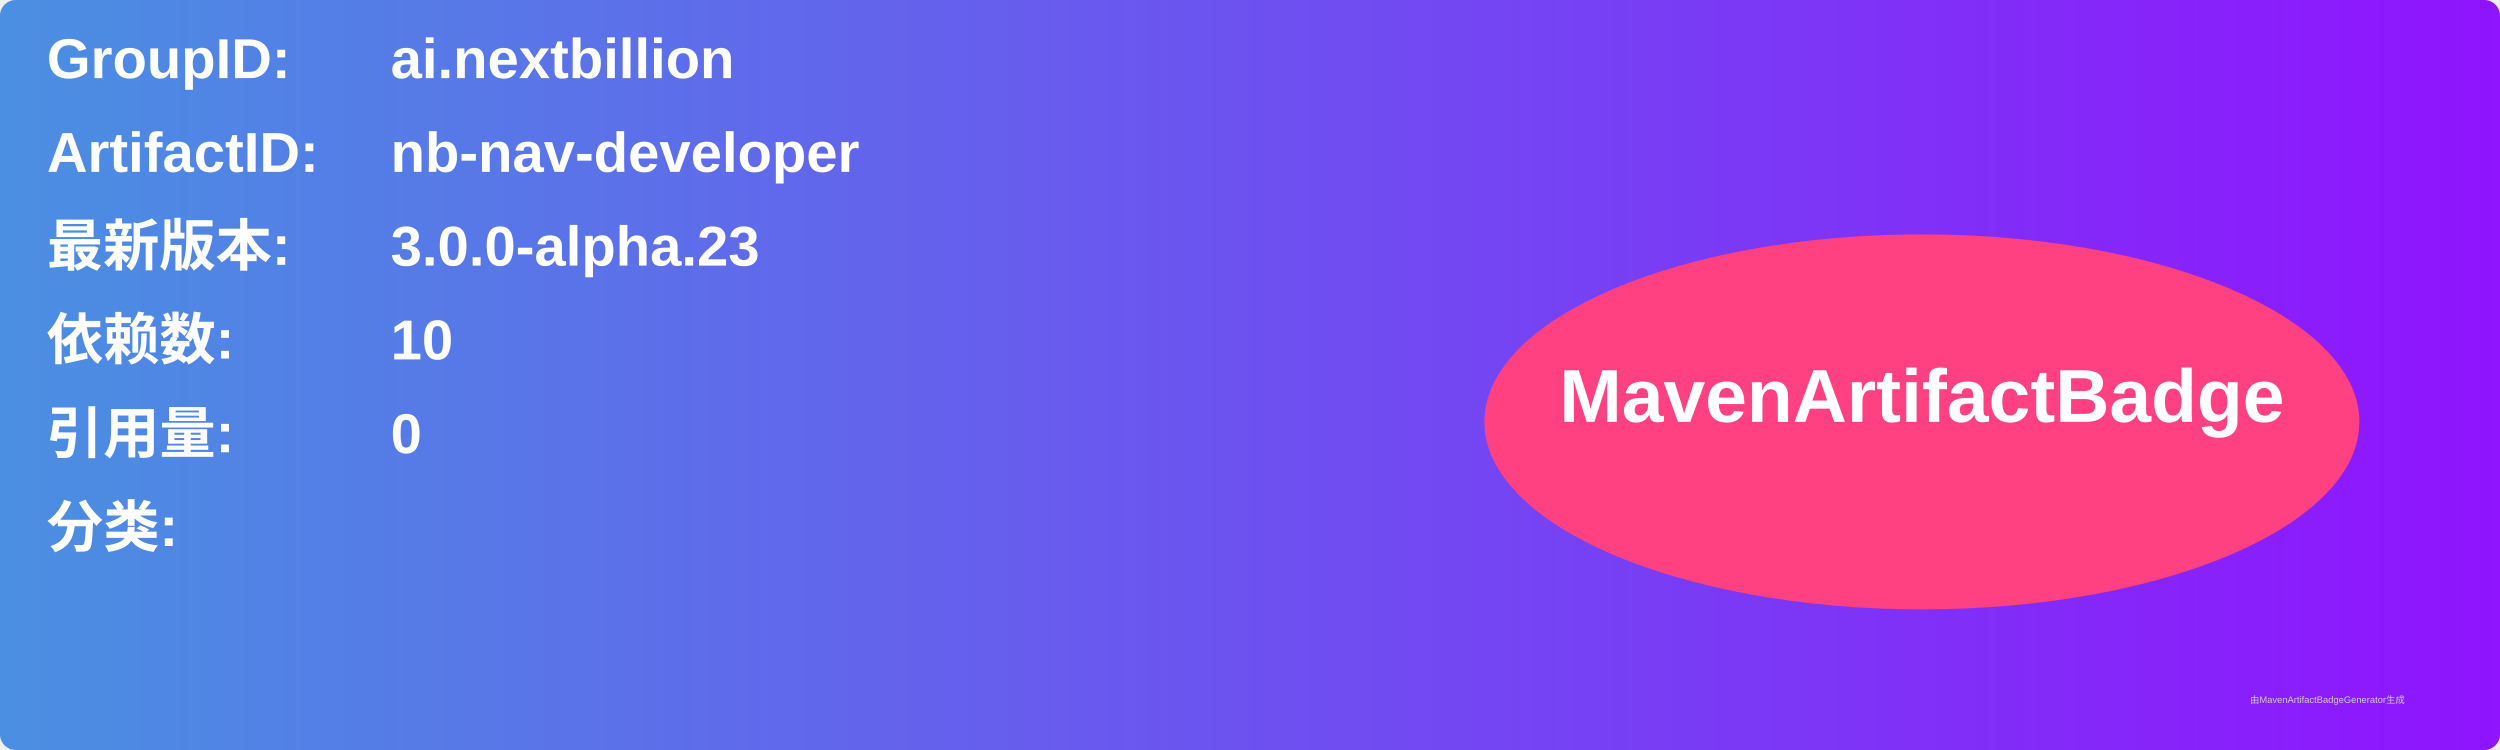
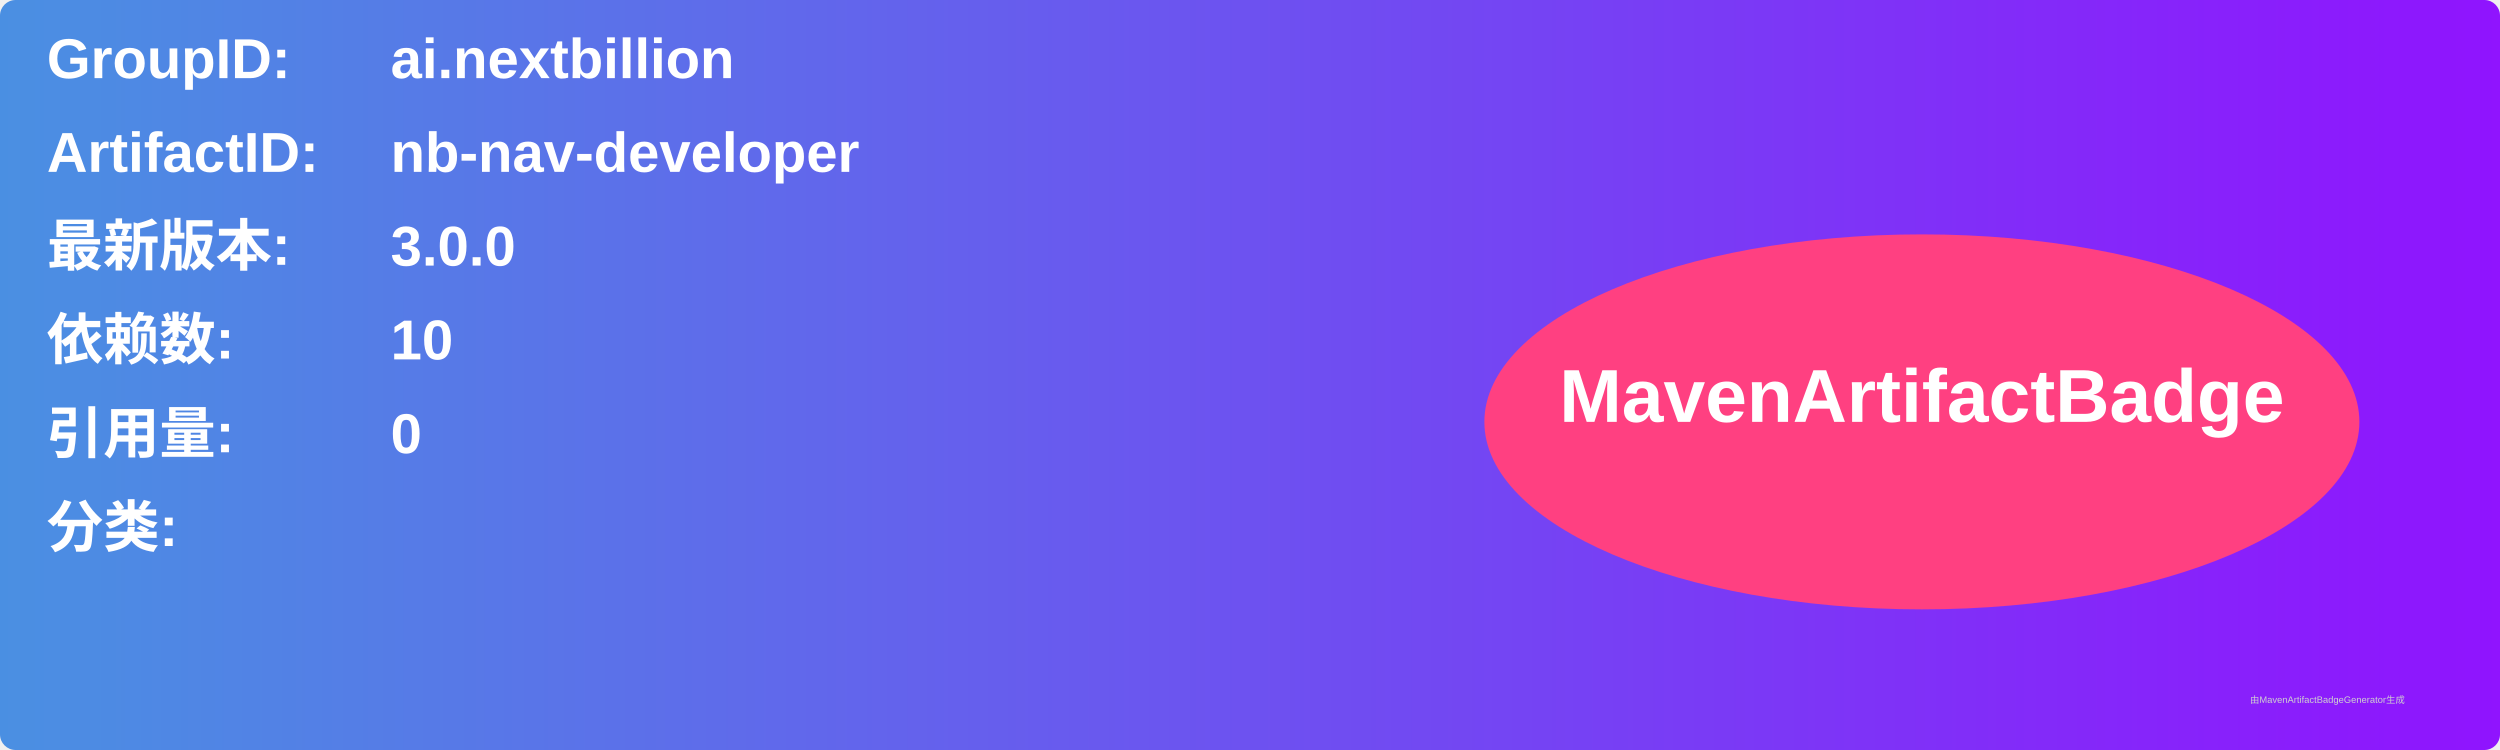
<svg xmlns="http://www.w3.org/2000/svg" width="800" height="240" viewBox="0 0 800 240">
  <linearGradient id="grad" x1="0%" y1="0%" x2="100%" y2="0%">
    <stop offset="0%" stop-color="#4a90e2" />
    <stop offset="100%" stop-color="#9013fe" />
  </linearGradient>
  <rect width="100%" height="100%" rx="5" ry="5" fill="url(#grad)" />
  <g transform="translate(15, 15)">
    <text x="0" y="10" font-family="Arial" font-size="18" fill="white" font-weight="bold" width="260">GroupID:</text>
    <text x="110" y="10" font-family="Arial" font-size="18" fill="white" font-weight="bold" width="460">ai.nextbillion</text>
    <text x="0" y="40" font-family="Arial" font-size="18" fill="white" font-weight="bold" width="260">ArtifactID:</text>
    <text x="110" y="40" font-family="Arial" font-size="18" fill="white" font-weight="bold" width="460">nb-nav-developer</text>
    <text x="0" y="70" font-family="Arial" font-size="18" fill="white" font-weight="bold">最新版本:</text>
    <text x="110" y="70" font-family="Arial" font-size="18" fill="white" font-weight="bold">
-       <tspan font-weight="bold">3.0.0-alpha.23</tspan>
+       <tspan font-weight="bold">3.0.0</tspan>
    </text>
    <text x="0" y="100" font-family="Arial" font-size="18" fill="white" font-weight="bold">依赖数: </text>
    <text x="110" y="100" font-family="Arial" font-size="18" fill="white">
      <tspan font-weight="bold">10</tspan>
    </text>
    <text x="0" y="130" font-family="Arial" font-size="18" fill="white" font-weight="bold">引用量: </text>
    <text x="110" y="130" font-family="Arial" font-size="18" fill="white">
      <tspan font-weight="bold">0</tspan>
    </text>
    <text x="0" y="160" font-family="Arial" font-size="18" fill="white" font-weight="bold">分类:</text>
    <text x="10" y="190" font-family="Arial" font-size="10" fill="white">
      <tspan font-weight="bold" />
    </text>
    <ellipse cx="600" cy="120" rx="140" ry="60" fill="#ff4081" />
    <text x="600" y="120" text-anchor="middle" font-family="Arial" font-size="24" fill="white" font-weight="bold">MavenArtifactBadge</text>
  </g>
  <text x="720" y="225" font-family="Arial" font-size="3" fill="#d0d0d0">由MavenArtifactBadgeGenerator生成</text>
</svg>
